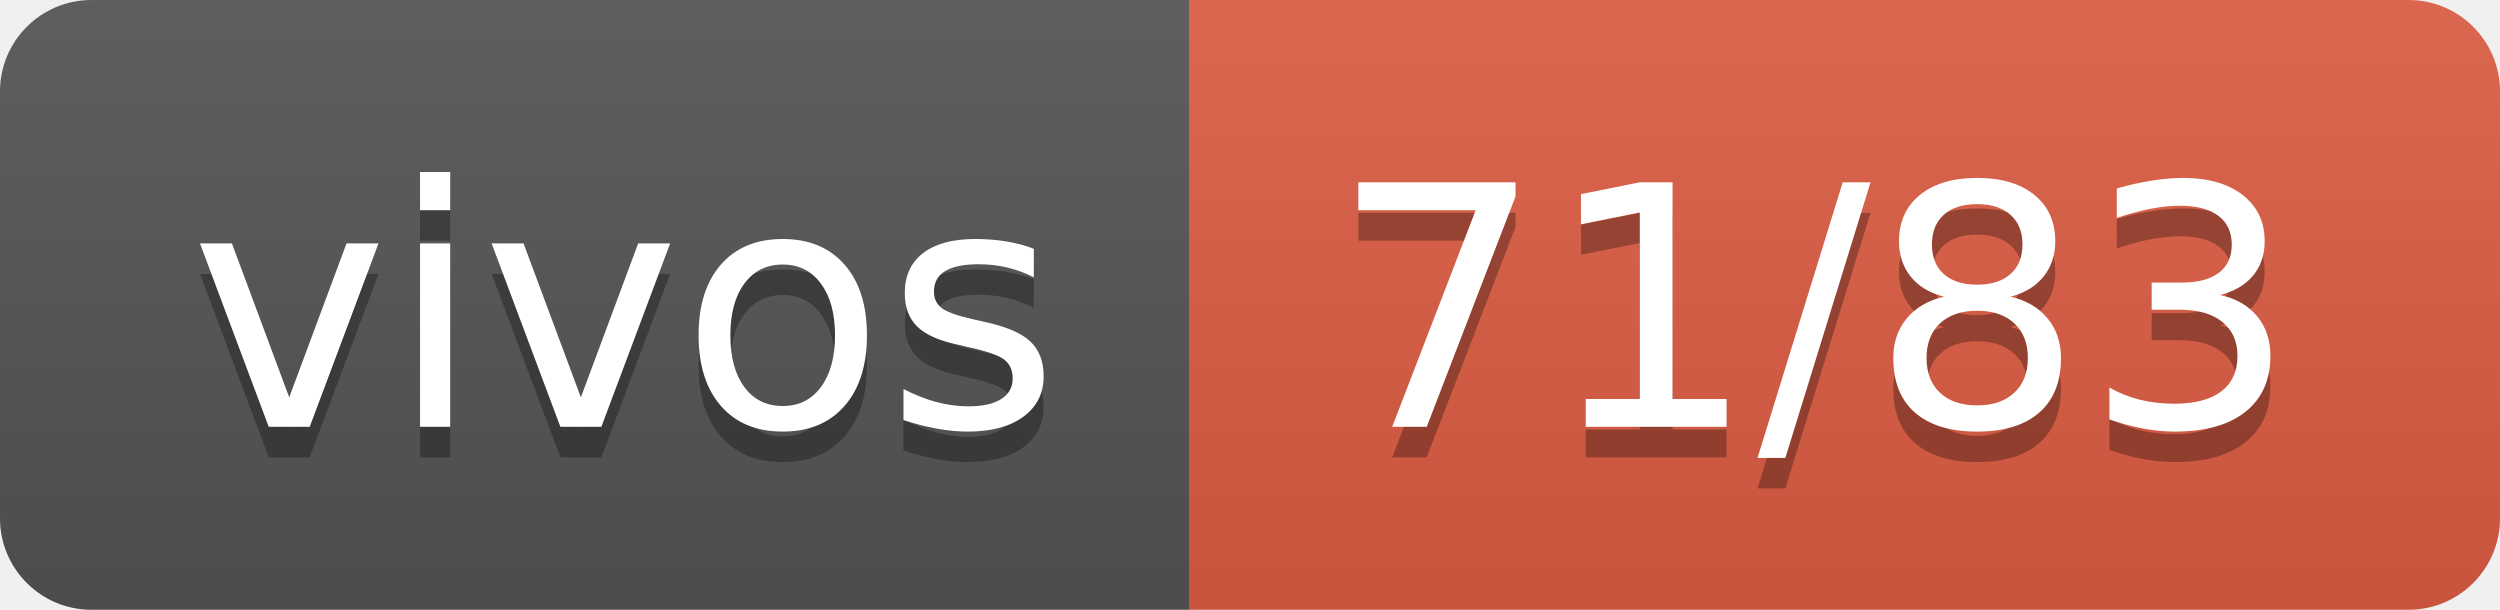
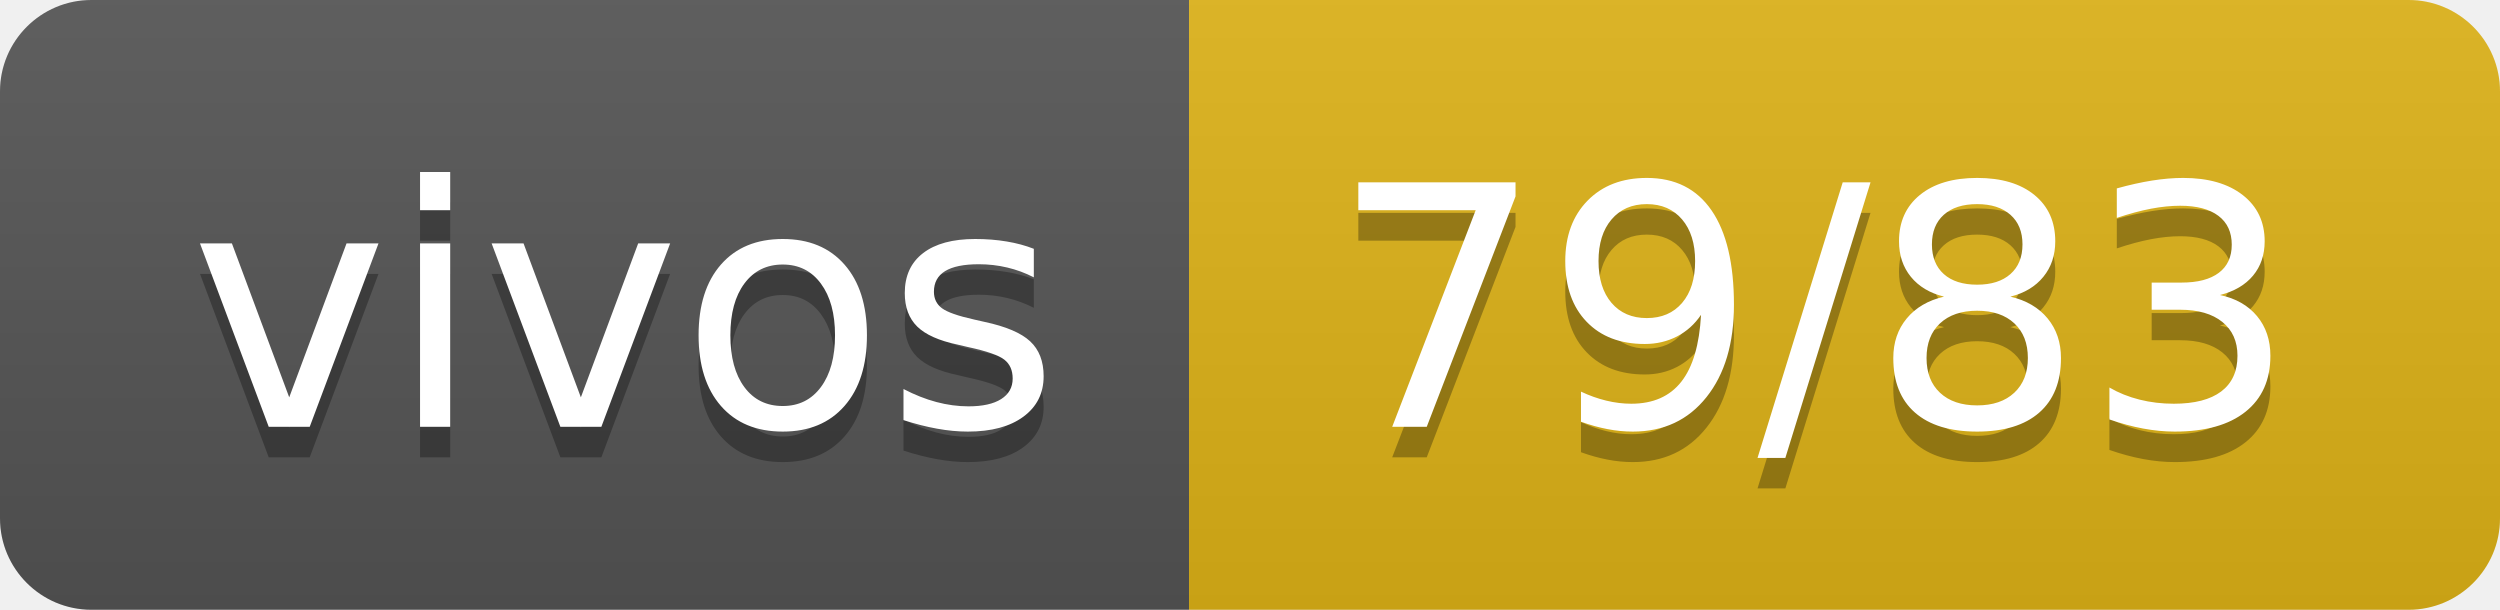
- <svg xmlns="http://www.w3.org/2000/svg" width="82" height="20" role="img" aria-label="vivos: 71/83">
+ <svg xmlns="http://www.w3.org/2000/svg" width="82" height="20" role="img" aria-label="vivos: 79/83">
  <linearGradient id="s" x2="0" y2="100%">
    <stop offset="0" stop-color="#bbb" stop-opacity=".1" />
    <stop offset="1" stop-opacity=".1" />
  </linearGradient>
  <clipPath id="r">
    <rect width="82" height="20" rx="3" fill="#fff" />
  </clipPath>
  <g clip-path="url(#r)">
    <rect width="39" height="20" fill="#555" />
-     <rect x="39" width="43" height="20" fill="#e05d44" />
+     <rect x="39" width="43" height="20" fill="#dfb317" />
    <rect width="82" height="20" fill="url(#s)" />
  </g>
  <g fill="#fff" text-anchor="middle" font-family="Verdana,Geneva,DejaVu Sans,sans-serif" text-rendering="geometricPrecision" font-size="110">
    <text aria-hidden="true" x="205" y="150" fill="#010101" fill-opacity=".3" transform="scale(.1)" textLength="290">vivos</text>
    <text x="205" y="140" transform="scale(.1)" fill="#fff" textLength="290">vivos</text>
-     <text aria-hidden="true" x="595" y="150" fill="#010101" fill-opacity=".3" transform="scale(.1)" textLength="330">71/83</text>
-     <text x="595" y="140" transform="scale(.1)" fill="#fff" textLength="330">71/83</text>
+     <text aria-hidden="true" x="595" y="150" fill="#010101" fill-opacity=".3" transform="scale(.1)" textLength="330">79/83</text>
+     <text x="595" y="140" transform="scale(.1)" fill="#fff" textLength="330">79/83</text>
  </g>
</svg>
